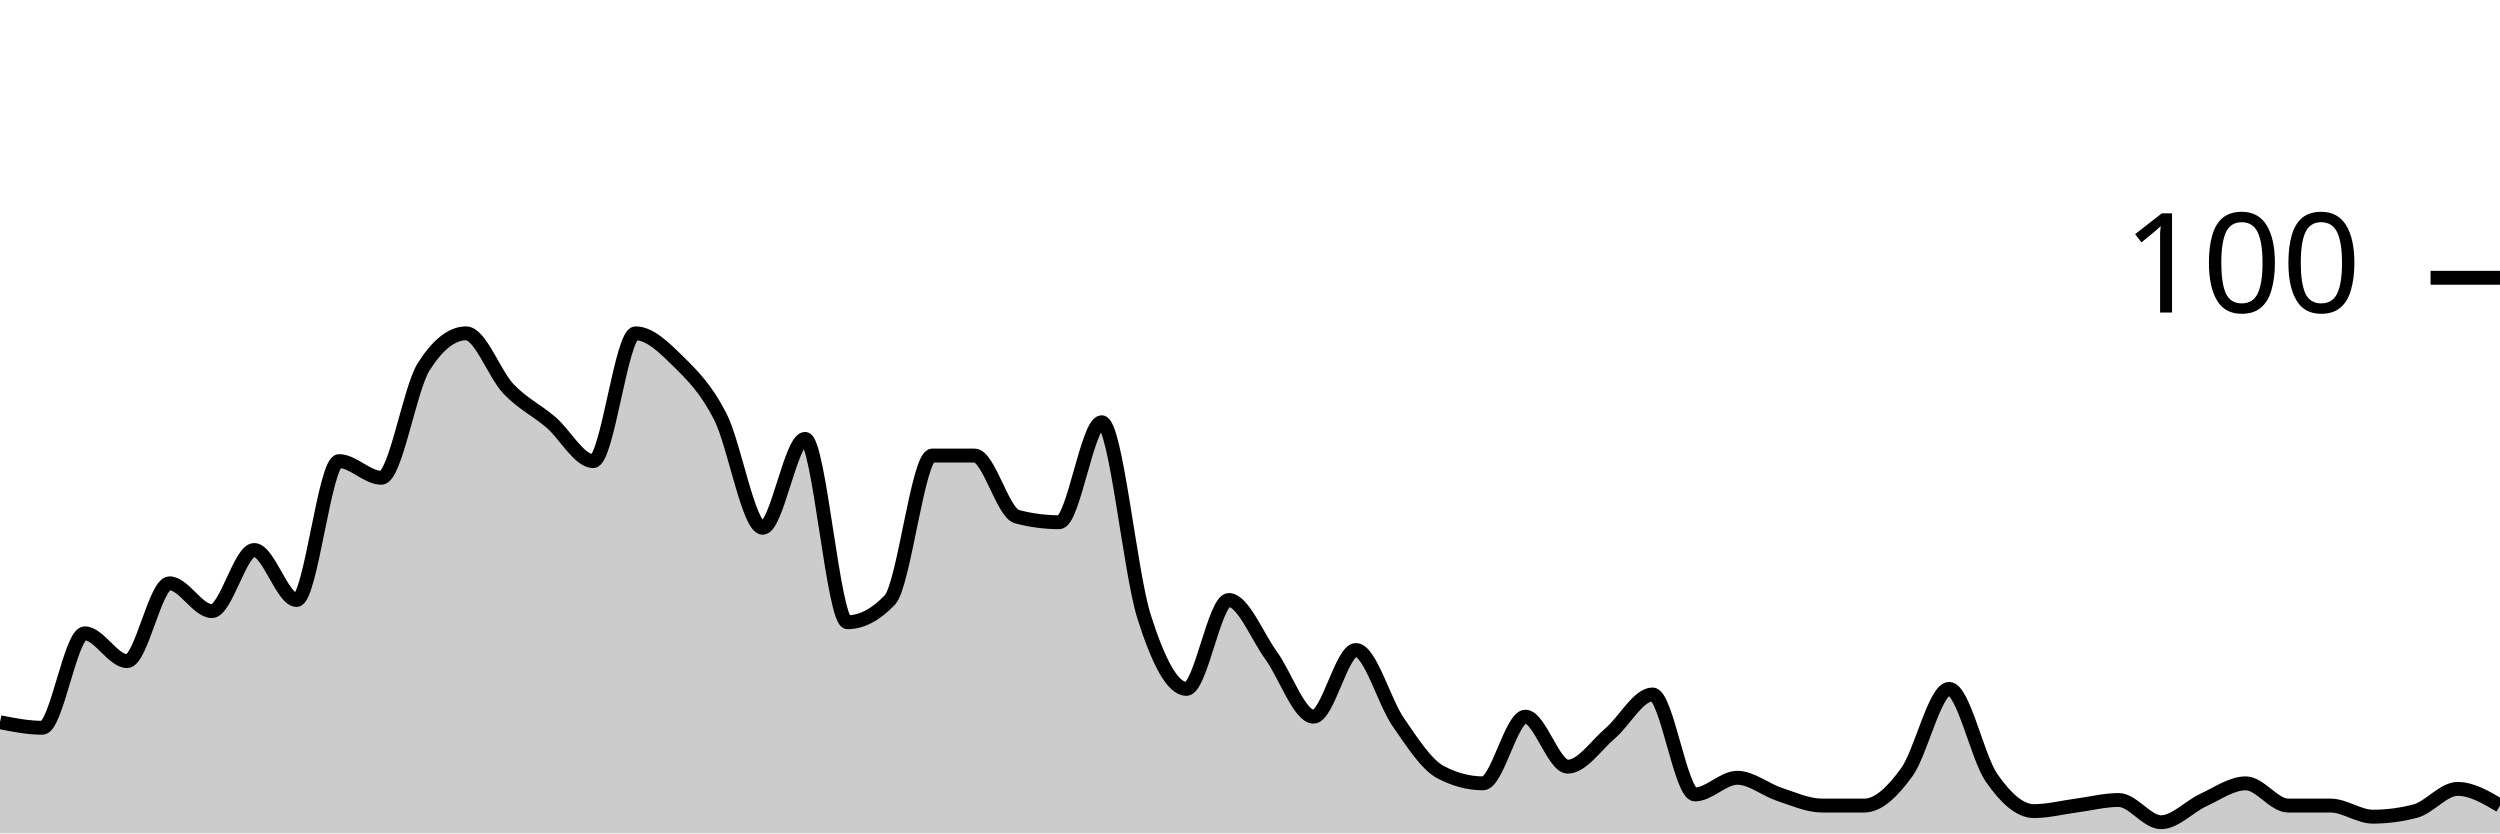
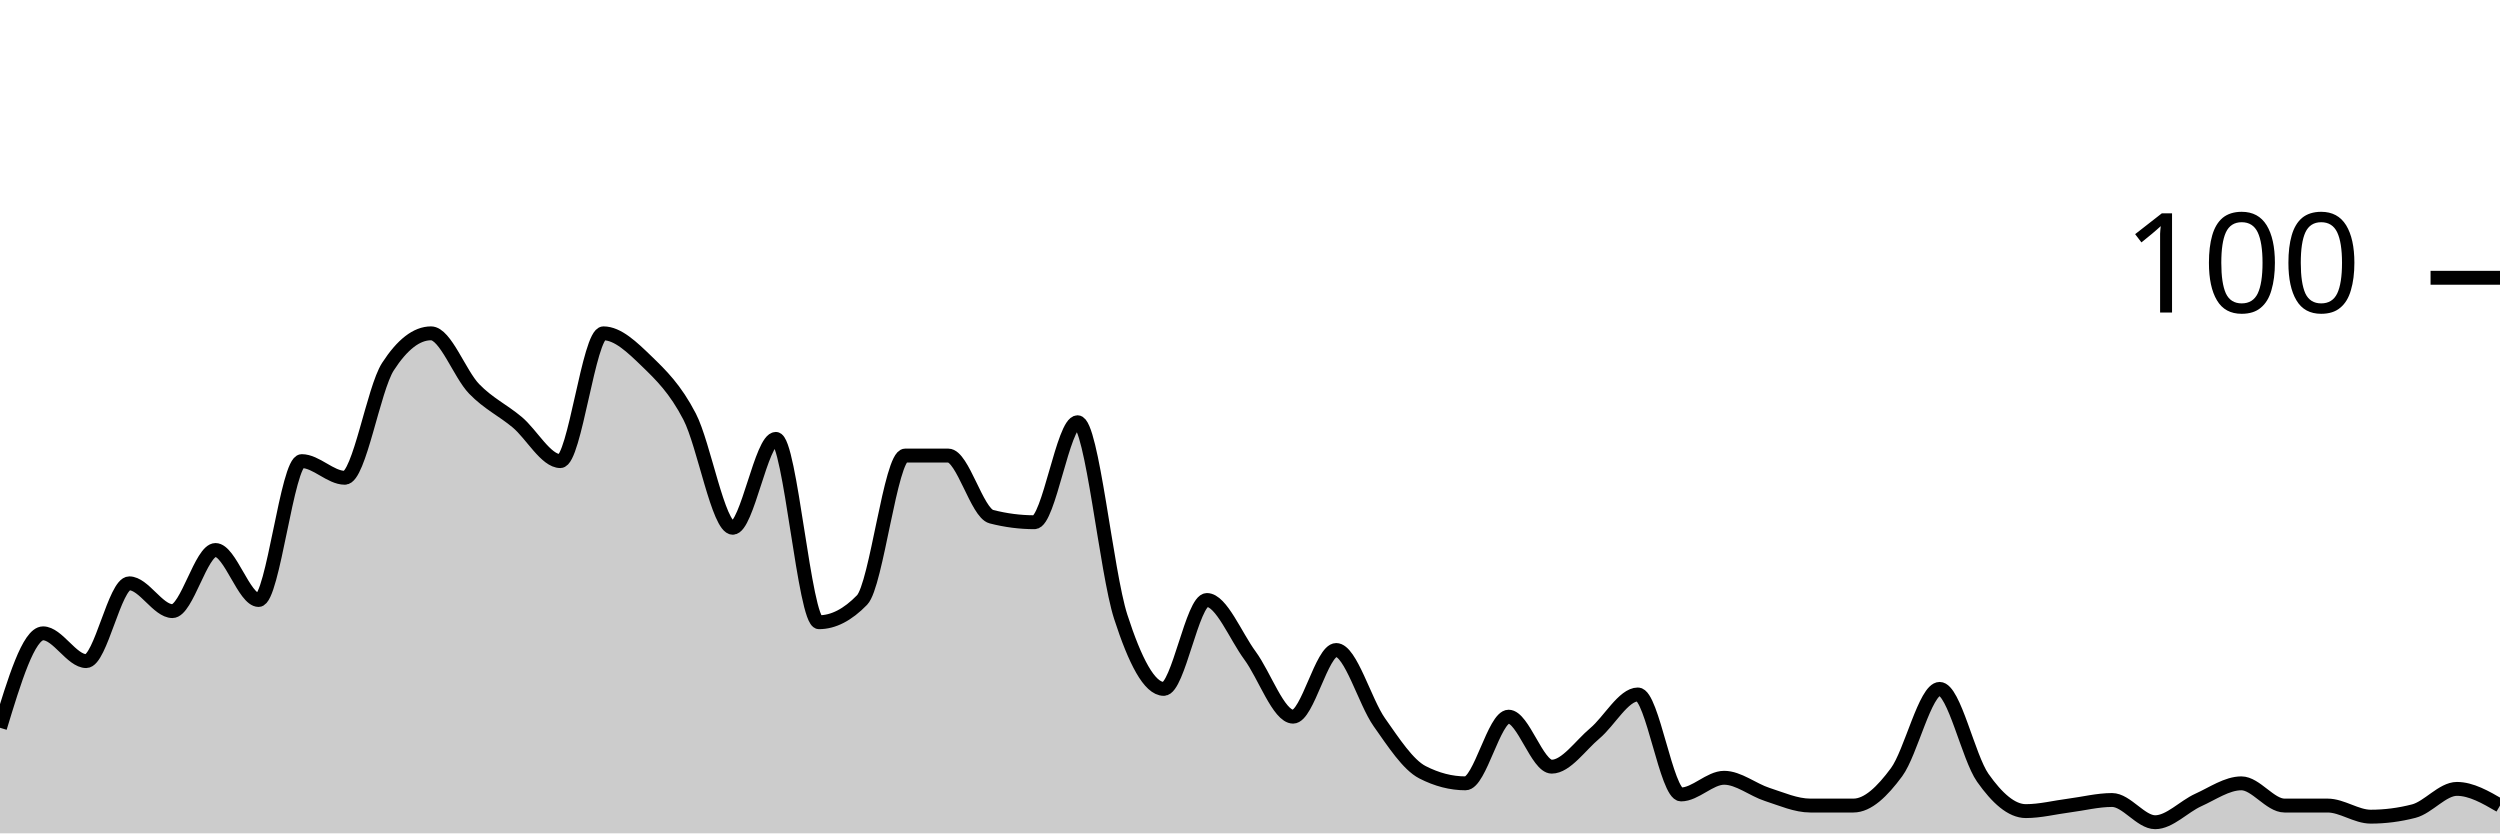
<svg xmlns="http://www.w3.org/2000/svg" viewBox="0 0 180 60">
  <g transform="translate(0,20)">
-     <path class="area" fill="rgba(0, 0, 0, 0.2)" d="M0,32C1.017,32.2,2.034,32.4,3.051,32.4C4.068,32.4,5.085,25.6,6.102,25.6C7.119,25.6,8.136,27.6,9.153,27.6C10.169,27.6,11.186,22,12.203,22C13.22,22,14.237,24,15.254,24C16.271,24,17.288,19.6,18.305,19.6C19.322,19.6,20.339,23.2,21.356,23.2C22.373,23.2,23.39,13.2,24.407,13.2C25.424,13.2,26.441,14.4,27.458,14.4C28.475,14.4,29.492,8,30.508,6.4C31.525,4.8,32.542,4,33.559,4C34.576,4,35.593,6.933,36.61,8C37.627,9.067,38.644,9.533,39.661,10.4C40.678,11.267,41.695,13.2,42.712,13.2C43.729,13.2,44.746,4,45.763,4C46.78,4,47.797,5,48.814,6C49.831,7,50.847,8,51.864,10C52.881,12,53.898,18,54.915,18C55.932,18,56.949,11.6,57.966,11.6C58.983,11.6,60,24.8,61.017,24.8C62.034,24.8,63.051,24.267,64.068,23.2C65.085,22.133,66.102,12.8,67.119,12.8C68.136,12.8,69.153,12.8,70.169,12.8C71.186,12.8,72.203,16.933,73.22,17.2C74.237,17.467,75.254,17.6,76.271,17.6C77.288,17.6,78.305,10.4,79.322,10.4C80.339,10.4,81.356,21.2,82.373,24.4C83.39,27.6,84.407,29.6,85.424,29.6C86.441,29.6,87.458,23.2,88.475,23.2C89.492,23.2,90.508,25.8,91.525,27.2C92.542,28.6,93.559,31.6,94.576,31.6C95.593,31.6,96.61,26.8,97.627,26.8C98.644,26.8,99.661,30.533,100.678,32C101.695,33.467,102.712,35.067,103.729,35.6C104.746,36.133,105.763,36.4,106.78,36.4C107.797,36.4,108.814,31.6,109.831,31.6C110.847,31.6,111.864,35.2,112.881,35.2C113.898,35.2,114.915,33.667,115.932,32.8C116.949,31.933,117.966,30,118.983,30C120,30,121.017,37.2,122.034,37.2C123.051,37.2,124.068,36,125.085,36C126.102,36,127.119,36.867,128.136,37.2C129.153,37.533,130.169,38,131.186,38C132.203,38,133.22,38,134.237,38C135.254,38,136.271,37,137.288,35.6C138.305,34.2,139.322,29.6,140.339,29.6C141.356,29.6,142.373,34.533,143.39,36C144.407,37.467,145.424,38.4,146.441,38.4C147.458,38.4,148.475,38.133,149.492,38C150.508,37.867,151.525,37.6,152.542,37.6C153.559,37.6,154.576,39.2,155.593,39.2C156.61,39.2,157.627,38.067,158.644,37.6C159.661,37.133,160.678,36.4,161.695,36.4C162.712,36.4,163.729,38,164.746,38C165.763,38,166.78,38,167.797,38C168.814,38,169.831,38.8,170.847,38.8C171.864,38.8,172.881,38.667,173.898,38.4C174.915,38.133,175.932,36.8,176.949,36.8C177.966,36.8,178.983,37.4,180,38L180,40C178.983,40,177.966,40,176.949,40C175.932,40,174.915,40,173.898,40C172.881,40,171.864,40,170.847,40C169.831,40,168.814,40,167.797,40C166.78,40,165.763,40,164.746,40C163.729,40,162.712,40,161.695,40C160.678,40,159.661,40,158.644,40C157.627,40,156.61,40,155.593,40C154.576,40,153.559,40,152.542,40C151.525,40,150.508,40,149.492,40C148.475,40,147.458,40,146.441,40C145.424,40,144.407,40,143.39,40C142.373,40,141.356,40,140.339,40C139.322,40,138.305,40,137.288,40C136.271,40,135.254,40,134.237,40C133.22,40,132.203,40,131.186,40C130.169,40,129.153,40,128.136,40C127.119,40,126.102,40,125.085,40C124.068,40,123.051,40,122.034,40C121.017,40,120,40,118.983,40C117.966,40,116.949,40,115.932,40C114.915,40,113.898,40,112.881,40C111.864,40,110.847,40,109.831,40C108.814,40,107.797,40,106.78,40C105.763,40,104.746,40,103.729,40C102.712,40,101.695,40,100.678,40C99.661,40,98.644,40,97.627,40C96.61,40,95.593,40,94.576,40C93.559,40,92.542,40,91.525,40C90.508,40,89.492,40,88.475,40C87.458,40,86.441,40,85.424,40C84.407,40,83.39,40,82.373,40C81.356,40,80.339,40,79.322,40C78.305,40,77.288,40,76.271,40C75.254,40,74.237,40,73.22,40C72.203,40,71.186,40,70.169,40C69.153,40,68.136,40,67.119,40C66.102,40,65.085,40,64.068,40C63.051,40,62.034,40,61.017,40C60,40,58.983,40,57.966,40C56.949,40,55.932,40,54.915,40C53.898,40,52.881,40,51.864,40C50.847,40,49.831,40,48.814,40C47.797,40,46.78,40,45.763,40C44.746,40,43.729,40,42.712,40C41.695,40,40.678,40,39.661,40C38.644,40,37.627,40,36.61,40C35.593,40,34.576,40,33.559,40C32.542,40,31.525,40,30.508,40C29.492,40,28.475,40,27.458,40C26.441,40,25.424,40,24.407,40C23.39,40,22.373,40,21.356,40C20.339,40,19.322,40,18.305,40C17.288,40,16.271,40,15.254,40C14.237,40,13.22,40,12.203,40C11.186,40,10.169,40,9.153,40C8.136,40,7.119,40,6.102,40C5.085,40,4.068,40,3.051,40C2.034,40,1.017,40,0,40Z" />
-     <path class="line" stroke="black" fill="none" d="M0,32C1.017,32.2,2.034,32.4,3.051,32.4C4.068,32.4,5.085,25.6,6.102,25.6C7.119,25.6,8.136,27.6,9.153,27.6C10.169,27.6,11.186,22,12.203,22C13.22,22,14.237,24,15.254,24C16.271,24,17.288,19.6,18.305,19.6C19.322,19.6,20.339,23.2,21.356,23.2C22.373,23.2,23.39,13.2,24.407,13.2C25.424,13.2,26.441,14.4,27.458,14.4C28.475,14.4,29.492,8,30.508,6.4C31.525,4.8,32.542,4,33.559,4C34.576,4,35.593,6.933,36.61,8C37.627,9.067,38.644,9.533,39.661,10.4C40.678,11.267,41.695,13.2,42.712,13.2C43.729,13.2,44.746,4,45.763,4C46.78,4,47.797,5,48.814,6C49.831,7,50.847,8,51.864,10C52.881,12,53.898,18,54.915,18C55.932,18,56.949,11.6,57.966,11.6C58.983,11.6,60,24.8,61.017,24.8C62.034,24.8,63.051,24.267,64.068,23.2C65.085,22.133,66.102,12.8,67.119,12.8C68.136,12.8,69.153,12.8,70.169,12.8C71.186,12.8,72.203,16.933,73.22,17.2C74.237,17.467,75.254,17.6,76.271,17.6C77.288,17.6,78.305,10.4,79.322,10.4C80.339,10.4,81.356,21.2,82.373,24.4C83.39,27.6,84.407,29.6,85.424,29.6C86.441,29.6,87.458,23.2,88.475,23.2C89.492,23.2,90.508,25.8,91.525,27.2C92.542,28.6,93.559,31.6,94.576,31.6C95.593,31.6,96.61,26.8,97.627,26.8C98.644,26.8,99.661,30.533,100.678,32C101.695,33.467,102.712,35.067,103.729,35.6C104.746,36.133,105.763,36.4,106.78,36.4C107.797,36.4,108.814,31.6,109.831,31.6C110.847,31.6,111.864,35.2,112.881,35.2C113.898,35.2,114.915,33.667,115.932,32.8C116.949,31.933,117.966,30,118.983,30C120,30,121.017,37.2,122.034,37.2C123.051,37.2,124.068,36,125.085,36C126.102,36,127.119,36.867,128.136,37.2C129.153,37.533,130.169,38,131.186,38C132.203,38,133.22,38,134.237,38C135.254,38,136.271,37,137.288,35.6C138.305,34.2,139.322,29.6,140.339,29.6C141.356,29.6,142.373,34.533,143.39,36C144.407,37.467,145.424,38.4,146.441,38.4C147.458,38.4,148.475,38.133,149.492,38C150.508,37.867,151.525,37.6,152.542,37.6C153.559,37.6,154.576,39.2,155.593,39.2C156.61,39.2,157.627,38.067,158.644,37.6C159.661,37.133,160.678,36.4,161.695,36.4C162.712,36.4,163.729,38,164.746,38C165.763,38,166.78,38,167.797,38C168.814,38,169.831,38.8,170.847,38.8C171.864,38.8,172.881,38.667,173.898,38.4C174.915,38.133,175.932,36.8,176.949,36.8C177.966,36.8,178.983,37.4,180,38" />
+     <path class="area" fill="rgba(0, 0, 0, 0.2)" d="M0,32.4C1.034,29,2.069,25.6,3.103,25.6C4.138,25.6,5.172,27.6,6.207,27.6C7.241,27.6,8.276,22,9.31,22C10.345,22,11.379,24,12.414,24C13.448,24,14.483,19.6,15.517,19.6C16.552,19.6,17.586,23.2,18.621,23.2C19.655,23.2,20.69,13.2,21.724,13.2C22.759,13.2,23.793,14.4,24.828,14.4C25.862,14.4,26.897,8,27.931,6.4C28.966,4.8,30,4,31.034,4C32.069,4,33.103,6.933,34.138,8C35.172,9.067,36.207,9.533,37.241,10.4C38.276,11.267,39.31,13.2,40.345,13.2C41.379,13.2,42.414,4,43.448,4C44.483,4,45.517,5,46.552,6C47.586,7,48.621,8,49.655,10C50.69,12,51.724,18,52.759,18C53.793,18,54.828,11.6,55.862,11.6C56.897,11.6,57.931,24.8,58.966,24.8C60,24.8,61.034,24.267,62.069,23.2C63.103,22.133,64.138,12.8,65.172,12.8C66.207,12.8,67.241,12.8,68.276,12.8C69.31,12.8,70.345,16.933,71.379,17.2C72.414,17.467,73.448,17.6,74.483,17.6C75.517,17.6,76.552,10.4,77.586,10.4C78.621,10.4,79.655,21.2,80.69,24.4C81.724,27.6,82.759,29.6,83.793,29.6C84.828,29.6,85.862,23.2,86.897,23.2C87.931,23.2,88.966,25.8,90,27.2C91.034,28.6,92.069,31.6,93.103,31.6C94.138,31.6,95.172,26.8,96.207,26.8C97.241,26.8,98.276,30.533,99.31,32C100.345,33.467,101.379,35.067,102.414,35.6C103.448,36.133,104.483,36.4,105.517,36.4C106.552,36.4,107.586,31.6,108.621,31.6C109.655,31.6,110.69,35.2,111.724,35.2C112.759,35.2,113.793,33.667,114.828,32.8C115.862,31.933,116.897,30,117.931,30C118.966,30,120,37.2,121.034,37.2C122.069,37.2,123.103,36,124.138,36C125.172,36,126.207,36.867,127.241,37.2C128.276,37.533,129.31,38,130.345,38C131.379,38,132.414,38,133.448,38C134.483,38,135.517,37,136.552,35.6C137.586,34.2,138.621,29.6,139.655,29.6C140.69,29.6,141.724,34.533,142.759,36C143.793,37.467,144.828,38.4,145.862,38.4C146.897,38.4,147.931,38.133,148.966,38C150,37.867,151.034,37.6,152.069,37.6C153.103,37.6,154.138,39.2,155.172,39.2C156.207,39.2,157.241,38.067,158.276,37.6C159.31,37.133,160.345,36.4,161.379,36.4C162.414,36.4,163.448,38,164.483,38C165.517,38,166.552,38,167.586,38C168.621,38,169.655,38.8,170.69,38.8C171.724,38.8,172.759,38.667,173.793,38.4C174.828,38.133,175.862,36.8,176.897,36.8C177.931,36.8,178.966,37.4,180,38L180,40C178.966,40,177.931,40,176.897,40C175.862,40,174.828,40,173.793,40C172.759,40,171.724,40,170.69,40C169.655,40,168.621,40,167.586,40C166.552,40,165.517,40,164.483,40C163.448,40,162.414,40,161.379,40C160.345,40,159.31,40,158.276,40C157.241,40,156.207,40,155.172,40C154.138,40,153.103,40,152.069,40C151.034,40,150,40,148.966,40C147.931,40,146.897,40,145.862,40C144.828,40,143.793,40,142.759,40C141.724,40,140.69,40,139.655,40C138.621,40,137.586,40,136.552,40C135.517,40,134.483,40,133.448,40C132.414,40,131.379,40,130.345,40C129.31,40,128.276,40,127.241,40C126.207,40,125.172,40,124.138,40C123.103,40,122.069,40,121.034,40C120,40,118.966,40,117.931,40C116.897,40,115.862,40,114.828,40C113.793,40,112.759,40,111.724,40C110.69,40,109.655,40,108.621,40C107.586,40,106.552,40,105.517,40C104.483,40,103.448,40,102.414,40C101.379,40,100.345,40,99.31,40C98.276,40,97.241,40,96.207,40C95.172,40,94.138,40,93.103,40C92.069,40,91.034,40,90,40C88.966,40,87.931,40,86.897,40C85.862,40,84.828,40,83.793,40C82.759,40,81.724,40,80.69,40C79.655,40,78.621,40,77.586,40C76.552,40,75.517,40,74.483,40C73.448,40,72.414,40,71.379,40C70.345,40,69.31,40,68.276,40C67.241,40,66.207,40,65.172,40C64.138,40,63.103,40,62.069,40C61.034,40,60,40,58.966,40C57.931,40,56.897,40,55.862,40C54.828,40,53.793,40,52.759,40C51.724,40,50.69,40,49.655,40C48.621,40,47.586,40,46.552,40C45.517,40,44.483,40,43.448,40C42.414,40,41.379,40,40.345,40C39.31,40,38.276,40,37.241,40C36.207,40,35.172,40,34.138,40C33.103,40,32.069,40,31.034,40C30,40,28.966,40,27.931,40C26.897,40,25.862,40,24.828,40C23.793,40,22.759,40,21.724,40C20.69,40,19.655,40,18.621,40C17.586,40,16.552,40,15.517,40C14.483,40,13.448,40,12.414,40C11.379,40,10.345,40,9.31,40C8.276,40,7.241,40,6.207,40C5.172,40,4.138,40,3.103,40C2.069,40,1.034,40,0,40Z" />
+     <path class="line" stroke="black" fill="none" d="M0,32.4C1.034,29,2.069,25.6,3.103,25.6C4.138,25.6,5.172,27.6,6.207,27.6C7.241,27.6,8.276,22,9.31,22C10.345,22,11.379,24,12.414,24C13.448,24,14.483,19.6,15.517,19.6C16.552,19.6,17.586,23.2,18.621,23.2C19.655,23.2,20.69,13.2,21.724,13.2C22.759,13.2,23.793,14.4,24.828,14.4C25.862,14.4,26.897,8,27.931,6.4C28.966,4.8,30,4,31.034,4C32.069,4,33.103,6.933,34.138,8C35.172,9.067,36.207,9.533,37.241,10.4C38.276,11.267,39.31,13.2,40.345,13.2C41.379,13.2,42.414,4,43.448,4C44.483,4,45.517,5,46.552,6C47.586,7,48.621,8,49.655,10C50.69,12,51.724,18,52.759,18C53.793,18,54.828,11.6,55.862,11.6C56.897,11.6,57.931,24.8,58.966,24.8C60,24.8,61.034,24.267,62.069,23.2C63.103,22.133,64.138,12.8,65.172,12.8C66.207,12.8,67.241,12.8,68.276,12.8C69.31,12.8,70.345,16.933,71.379,17.2C72.414,17.467,73.448,17.6,74.483,17.6C75.517,17.6,76.552,10.4,77.586,10.4C78.621,10.4,79.655,21.2,80.69,24.4C81.724,27.6,82.759,29.6,83.793,29.6C84.828,29.6,85.862,23.2,86.897,23.2C87.931,23.2,88.966,25.8,90,27.2C91.034,28.6,92.069,31.6,93.103,31.6C94.138,31.6,95.172,26.8,96.207,26.8C97.241,26.8,98.276,30.533,99.31,32C100.345,33.467,101.379,35.067,102.414,35.6C103.448,36.133,104.483,36.4,105.517,36.4C106.552,36.4,107.586,31.6,108.621,31.6C109.655,31.6,110.69,35.2,111.724,35.2C112.759,35.2,113.793,33.667,114.828,32.8C115.862,31.933,116.897,30,117.931,30C118.966,30,120,37.2,121.034,37.2C122.069,37.2,123.103,36,124.138,36C125.172,36,126.207,36.867,127.241,37.2C128.276,37.533,129.31,38,130.345,38C131.379,38,132.414,38,133.448,38C134.483,38,135.517,37,136.552,35.6C137.586,34.2,138.621,29.6,139.655,29.6C140.69,29.6,141.724,34.533,142.759,36C143.793,37.467,144.828,38.4,145.862,38.4C146.897,38.4,147.931,38.133,148.966,38C150,37.867,151.034,37.6,152.069,37.6C153.103,37.6,154.138,39.2,155.172,39.2C156.207,39.2,157.241,38.067,158.276,37.6C159.31,37.133,160.345,36.4,161.379,36.4C162.414,36.4,163.448,38,164.483,38C165.517,38,166.552,38,167.586,38C168.621,38,169.655,38.8,170.69,38.8C171.724,38.8,172.759,38.667,173.793,38.4C174.828,38.133,175.862,36.8,176.897,36.8C177.931,36.8,178.966,37.4,180,38" />
    <path class="axis-ceiling" stroke-width="1" stroke="black" fill="none" d="M175,0L180,0" />
    <text class="axis-ceiling-label" font-family="sans-serif" text-anchor="end" font-size="10px" x="170" y="2.5">100</text>
  </g>
</svg>
